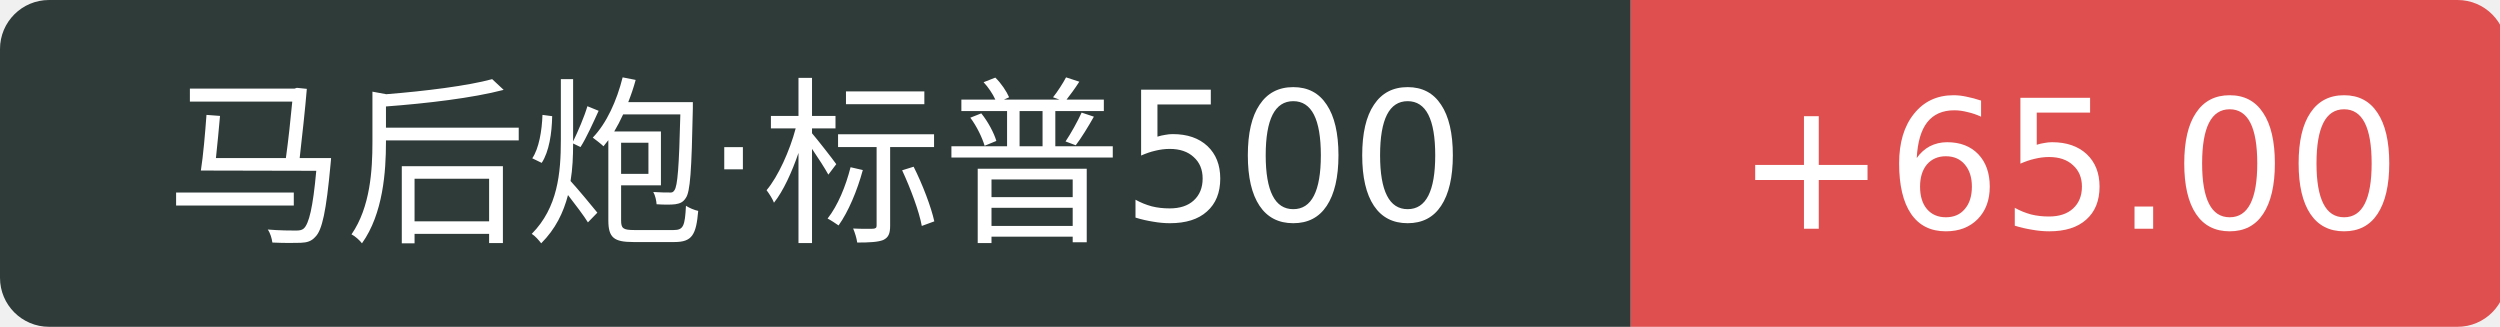
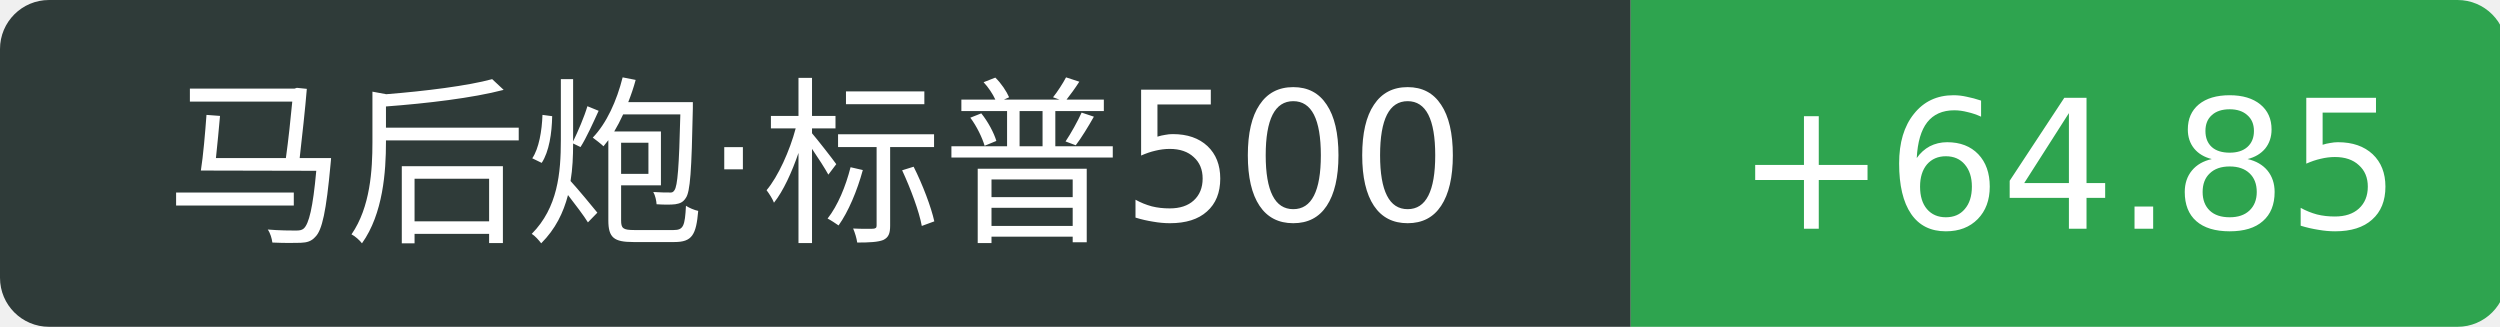
<svg xmlns="http://www.w3.org/2000/svg" width="153" height="20">
  <path d="M3 0 h96.8 v20 h-96.8 a3 3 0 0 1 -3 -3 v-14 a3 3 0 0 1 3 -3 Z" fill="#2f3b39" />
-   <path d="M99.8 0 h50.6 a3 3 0 0 1 3 3 v14 a3 3 0 0 1 -3 3 h-50.6 v-20 Z" fill="#e04f4f" />
+   <path d="M99.8 0 h50.6 a3 3 0 0 1 3 3 v14 a3 3 0 0 1 -3 3 h-50.6 v-20 Z" fill="#2ea44f" />
  <text x="49.9" y="14" fill="#fff" text-anchor="middle" font-family="Verdana,DejaVu Sans,Geneva,sans-serif" font-size="11">马后炮·标普500</text>
-   <text x="126.6" y="14" fill="#fff" text-anchor="middle" font-family="Verdana,DejaVu Sans,Geneva,sans-serif" font-size="11">+65.00</text>
+   <text x="126.6" y="14" fill="#fff" text-anchor="middle" font-family="Verdana,DejaVu Sans,Geneva,sans-serif" font-size="11">+64.85</text>
</svg>
